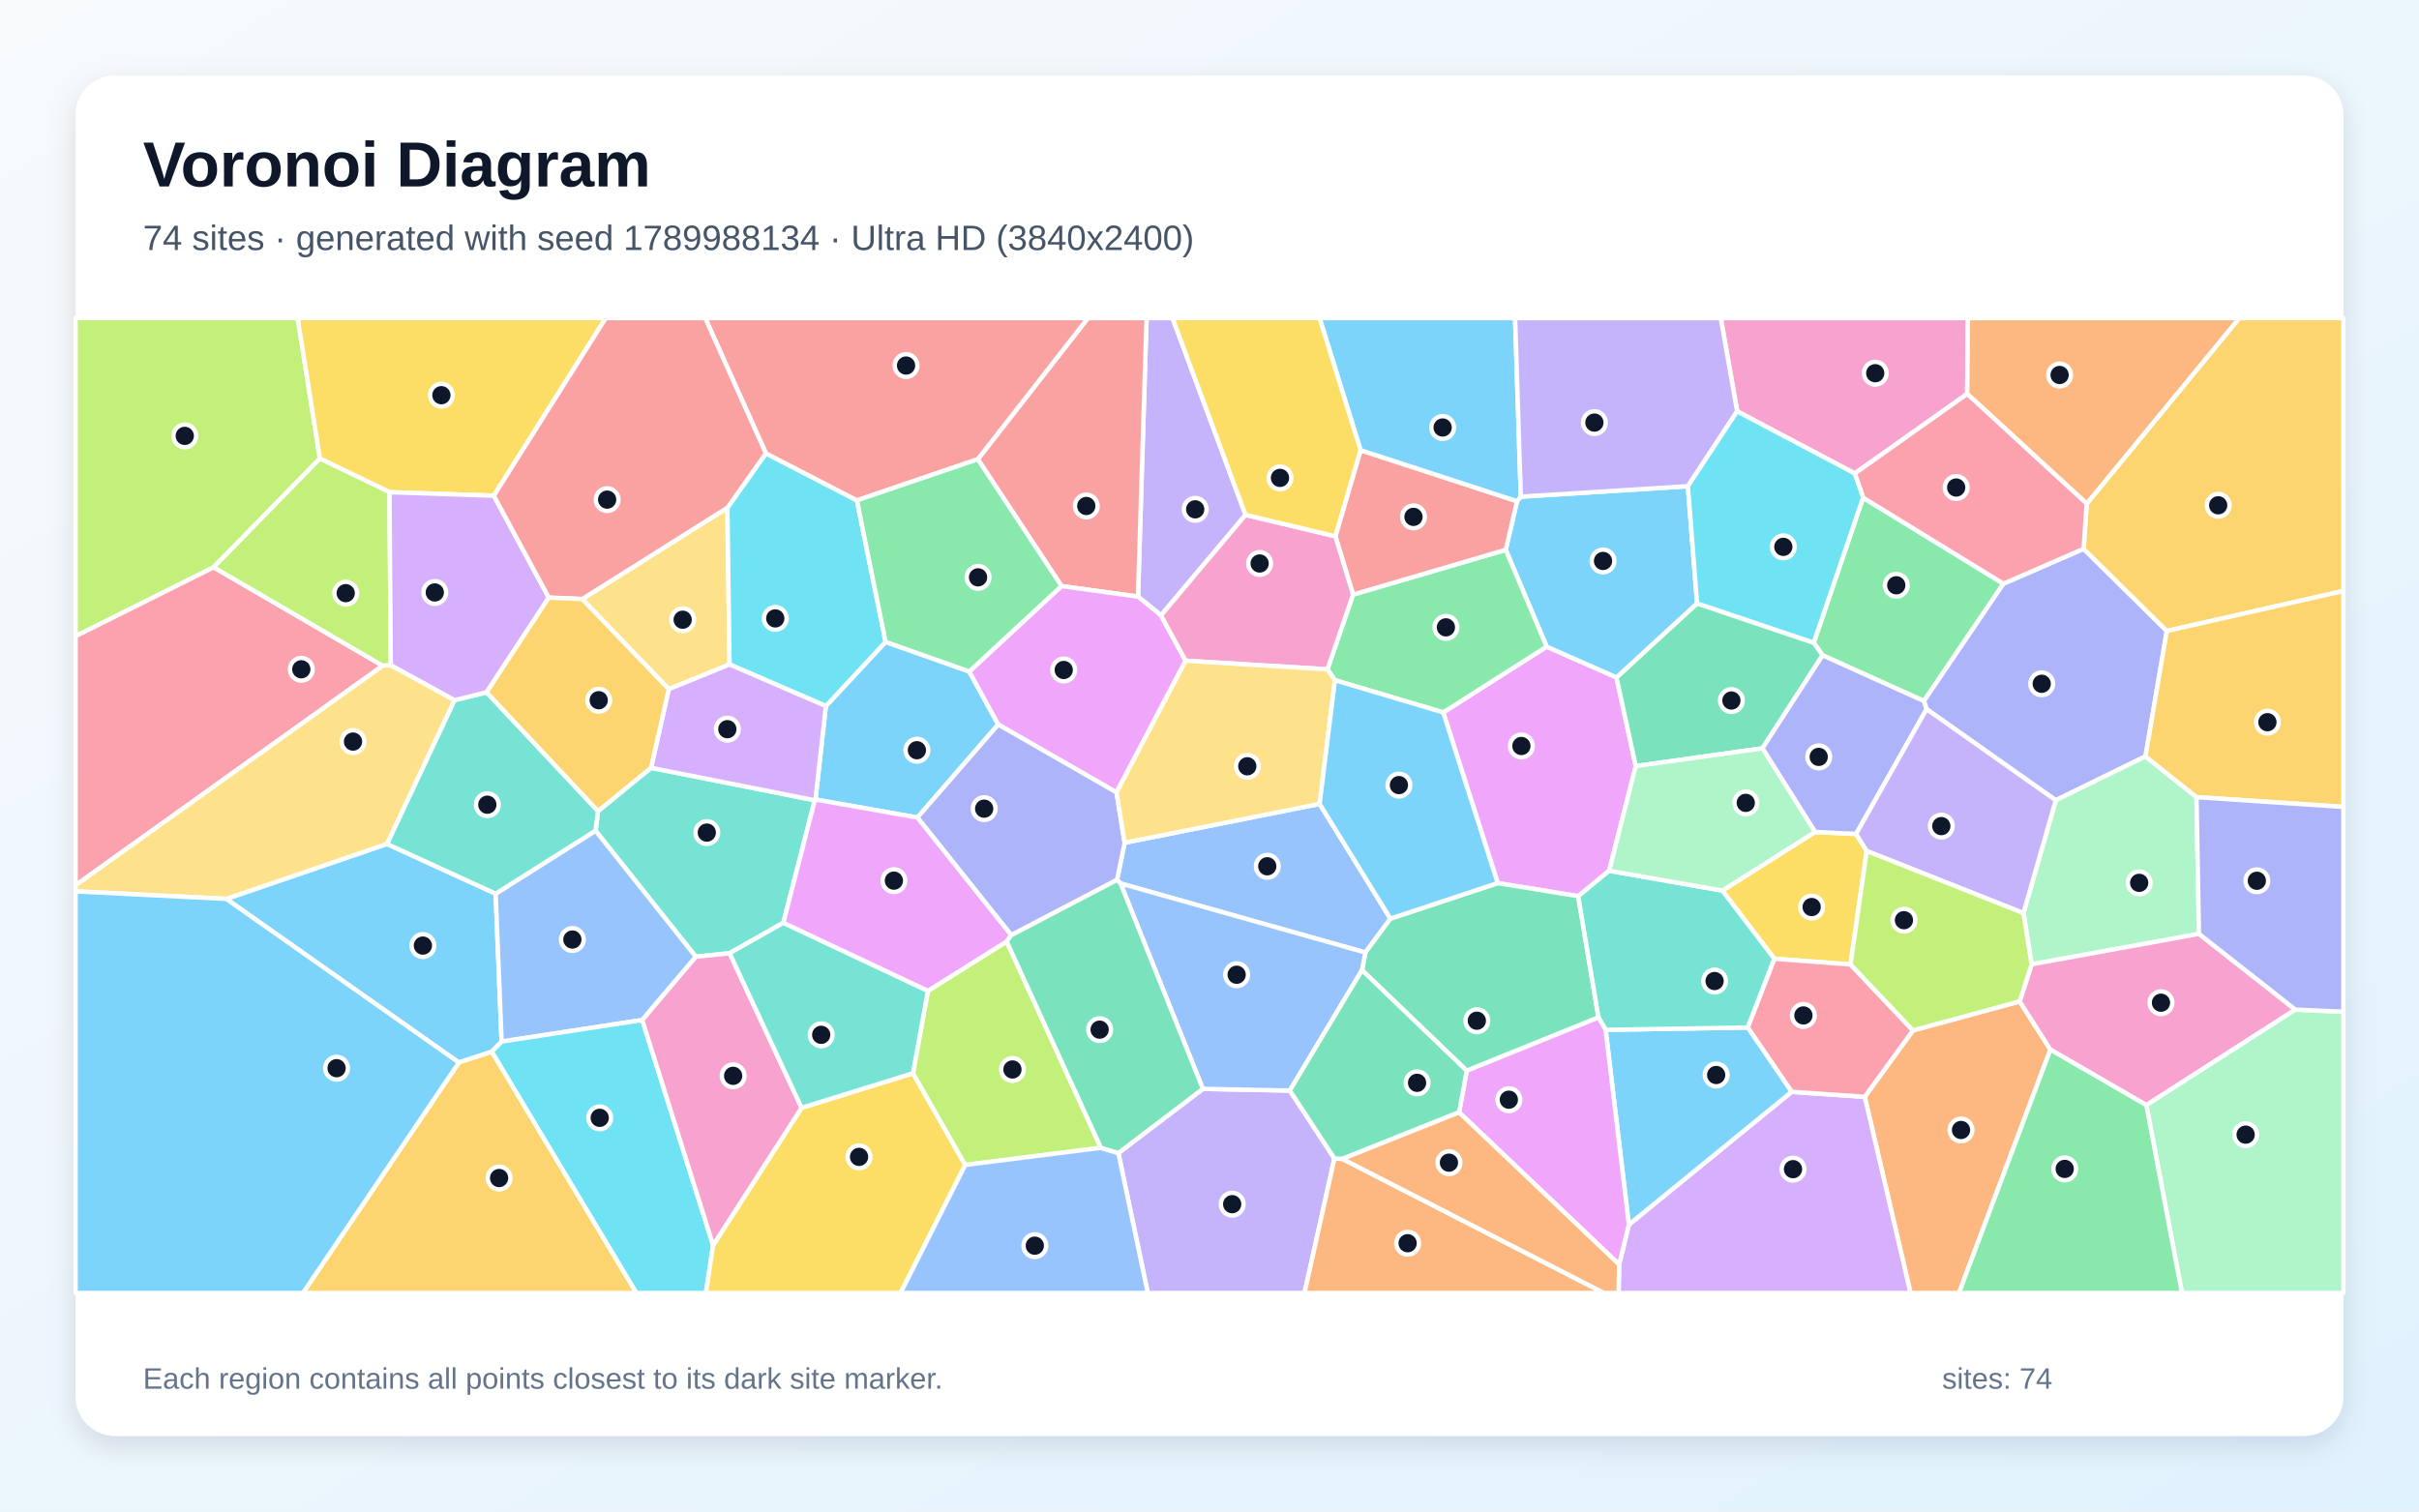
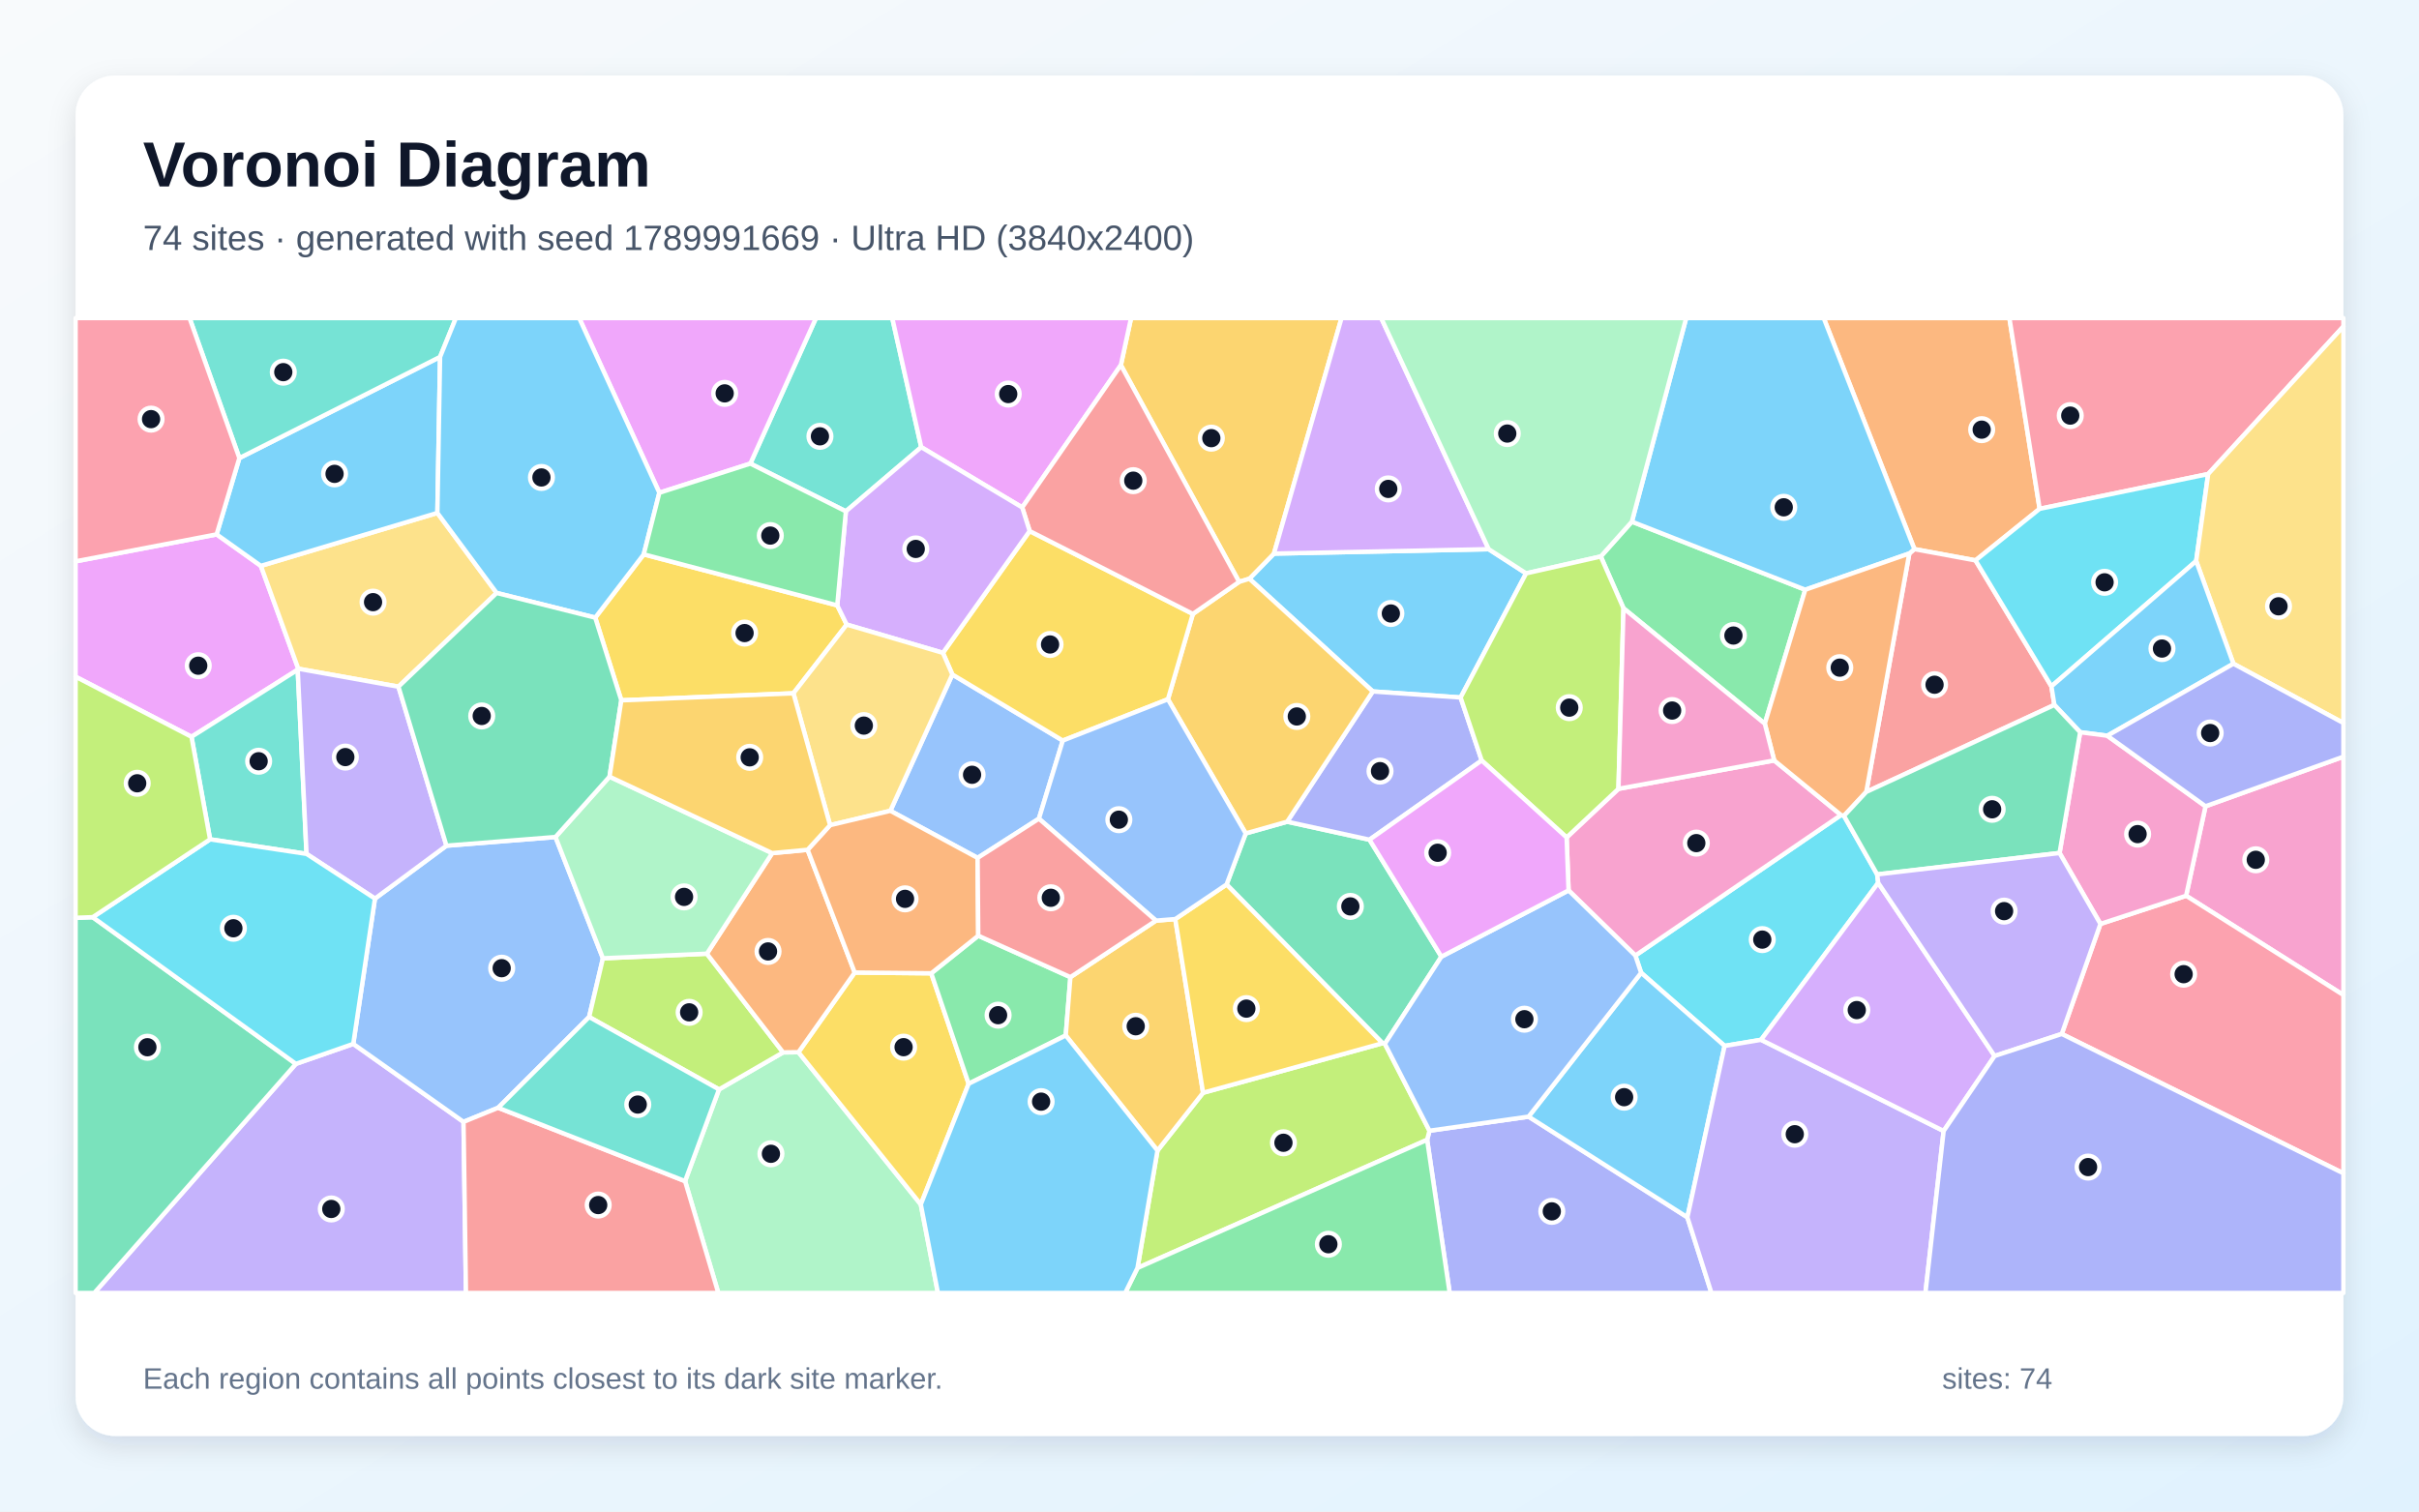
<svg xmlns="http://www.w3.org/2000/svg" width="3840" height="2400" viewBox="0 0 3840 2400" role="img" aria-labelledby="title description">
  <defs>
    <linearGradient id="background" x1="0" y1="0" x2="1" y2="1">
      <stop stop-color="#F8FAFC" />
      <stop offset="1" stop-color="#E0F2FE" />
    </linearGradient>
    <filter id="shadow" x="-5%" y="-5%" width="110%" height="110%">
      <feDropShadow dx="0" dy="15" stdDeviation="22" flood-color="#0F172A" flood-opacity=".12" />
    </filter>
  </defs>
  <rect width="3840" height="2400" fill="url(#background)" />
  <rect x="120" y="120" width="3600" height="2160" rx="63" fill="#FFFFFF" filter="url(#shadow)" />
  <g font-family="Arial, sans-serif">
    <text x="227" y="296" font-size="101" font-weight="700" fill="#0F172A">Voronoi Diagram</text>
-     <text x="227" y="397" font-size="56" fill="#475569">74 sites · generated with seed 1789988134 · Ultra HD (3840x2400)</text>
+     <text x="227" y="397" font-size="56" fill="#475569">74 sites · generated with seed 1789991669 · Ultra HD (3840x2400)</text>
  </g>
  <g stroke="#FFFFFF" stroke-width="7" stroke-linejoin="round">
-     <polygon points="728.4,1687.1 359.2,1427.3 614.2,1340.0 786.8,1419.0 796.3,1653.8 780.6,1670.0" fill="#38BDF8" fill-opacity="0.65" />
-     <polygon points="1977.2,817.5 1843.0,977.1 1806.5,947.3 1820.1,505.0 1861.3,505.0" fill="#A78BFA" fill-opacity="0.65" />
-     <polygon points="3122.8,625.4 2944.3,751.8 2757.6,653.1 2731.6,505.0 3124.0,505.0" fill="#F472B6" fill-opacity="0.65" />
-     <polygon points="2960.1,1741.5 3036.7,1636.1 3206.1,1590.0 3254.8,1666.6 3109.7,2053.0 3032.8,2053.0" fill="#FB923C" fill-opacity="0.65" />
-     <polygon points="2963.3,1351.2 2937.6,1531.4 2816.6,1522.3 2734.1,1414.1 2881.3,1321.0 2946.4,1324.1" fill="#FACC15" fill-opacity="0.65" />
-     <polygon points="2957.5,790.2 3180.3,926.8 3054.1,1113.1 2893.2,1040.5 2879.2,1020.5" fill="#4ADE80" fill-opacity="0.65" />
-     <polygon points="1033.5,1219.1 1293.4,1270.7 1243.5,1465.2 1158.2,1513.5 1104.6,1519.2 945.4,1319.0 949.3,1287.8" fill="#2DD4BF" fill-opacity="0.65" />
-     <polygon points="1019.5,1619.6 796.3,1653.8 786.8,1419.0 945.4,1319.0 1104.6,1519.2" fill="#60A5FA" fill-opacity="0.65" />
-     <polygon points="2554.4,1382.6 2505.3,1423.0 2377.5,1402.2 2291.0,1131.2 2455.2,1026.7 2566.1,1075.6 2596.6,1216.4" fill="#E879F9" fill-opacity="0.65" />
-     <polygon points="2694.0,958.0 2879.2,1020.5 2893.2,1040.5 2797.7,1188.2 2596.6,1216.4 2566.1,1075.6" fill="#34D399" fill-opacity="0.65" />
-     <polygon points="1806.5,947.3 1685.1,930.6 1552.2,729.2 1727.0,505.0 1820.1,505.0" fill="#F87171" fill-opacity="0.65" />
-     <polygon points="3405.8,1201.0 3263.4,1270.7 3058.3,1126.0 3054.1,1113.1 3180.3,926.8 3307.6,871.4 3439.7,1001.9" fill="#818CF8" fill-opacity="0.65" />
-     <polygon points="3439.7,1001.9 3307.6,871.4 3312.5,799.7 3554.7,505.0 3720.0,505.0 3720.0,938.3" fill="#FBBF24" fill-opacity="0.65" />
-     <polygon points="507.8,728.1 339.1,900.7 120.0,1010.1 120.0,505.0 472.5,505.0" fill="#A3E635" fill-opacity="0.65" />
-     <polygon points="2570.3,2007.8 2585.7,1944.5 2844.1,1733.6 2960.1,1741.5 3032.8,2053.0 2569.4,2053.0" fill="#C084FC" fill-opacity="0.65" />
-     <polygon points="339.1,900.7 607.6,1057.0 120.0,1405.7 120.0,1010.1" fill="#FB7185" fill-opacity="0.65" />
-     <polygon points="780.6,1670.0 796.3,1653.8 1019.5,1619.6 1132.0,1977.2 1120.6,2053.0 1010.1,2053.0" fill="#22D3EE" fill-opacity="0.65" />
-     <polygon points="3486.8,1265.7 3490.7,1482.8 3225.0,1531.1 3212.1,1449.9 3263.4,1270.7 3405.8,1201.0" fill="#86EFAC" fill-opacity="0.65" />
-     <polygon points="924.2,951.2 1154.7,806.2 1158.1,1055.0 1061.6,1094.3" fill="#FCD34D" fill-opacity="0.65" />
-     <polygon points="1294.5,1269.5 1311.0,1121.1 1405.8,1019.2 1538.6,1066.2 1584.6,1150.4 1456.3,1298.1" fill="#38BDF8" fill-opacity="0.65" />
-     <polygon points="2694.0,958.0 2566.1,1075.6 2455.2,1026.7 2390.2,873.0 2408.2,795.8 2414.2,788.6 2679.4,772.0" fill="#38BDF8" fill-opacity="0.65" />
-     <polygon points="1775.3,1830.8 1909.5,1728.9 2047.5,1731.6 2118.3,1839.4 2070.8,2053.0 1822.0,2053.0" fill="#A78BFA" fill-opacity="0.65" />
-     <polygon points="3643.7,1603.1 3407.2,1754.8 3254.8,1666.6 3206.1,1590.0 3225.0,1531.1 3490.7,1482.8" fill="#F472B6" fill-opacity="0.65" />
-     <polygon points="2118.3,1839.4 2131.0,1840.1 2546.2,2053.0 2070.8,2053.0" fill="#FB923C" fill-opacity="0.65" />
-     <polygon points="783.9,787.1 618.3,781.5 507.8,728.1 472.5,505.0 961.6,505.0" fill="#FACC15" fill-opacity="0.65" />
-     <polygon points="2119.1,1080.0 2107.2,1062.8 2147.9,944.1 2390.2,873.0 2455.2,1026.7 2291.0,1131.2" fill="#4ADE80" fill-opacity="0.65" />
-     <polygon points="721.4,1111.8 772.4,1099.2 949.3,1287.8 945.4,1319.0 786.8,1419.0 614.2,1340.0" fill="#2DD4BF" fill-opacity="0.65" />
-     <polygon points="2207.2,1458.6 2167.5,1512.4 1778.8,1402.8 1773.2,1397.1 1785.3,1338.1 2094.8,1276.4" fill="#60A5FA" fill-opacity="0.65" />
-     <polygon points="1882.1,1049.1 1772.4,1258.2 1584.6,1150.4 1538.6,1066.2 1685.1,930.6 1806.5,947.3 1843.0,977.1" fill="#E879F9" fill-opacity="0.65" />
-     <polygon points="2537.5,1615.5 2328.3,1700.2 2162.1,1540.4 2167.5,1512.4 2207.2,1458.6 2377.5,1402.2 2505.3,1423.0" fill="#34D399" fill-opacity="0.65" />
-     <polygon points="2159.8,714.8 2408.2,795.8 2390.2,873.0 2147.9,944.1 2119.8,851.5" fill="#F87171" fill-opacity="0.65" />
-     <polygon points="1772.4,1258.2 1785.3,1338.1 1773.2,1397.1 1605.3,1484.9 1456.3,1298.1 1584.6,1150.4" fill="#818CF8" fill-opacity="0.65" />
-     <polygon points="3486.8,1265.7 3405.8,1201.0 3439.7,1001.9 3720.0,938.3 3720.0,1281.2" fill="#FBBF24" fill-opacity="0.65" />
-     <polygon points="618.3,781.5 620.3,1056.4 607.6,1057.0 339.1,900.7 507.8,728.1" fill="#A3E635" fill-opacity="0.65" />
-     <polygon points="620.3,1056.4 618.3,781.5 783.9,787.1 871.2,948.9 772.4,1099.2 721.4,1111.8" fill="#C084FC" fill-opacity="0.65" />
-     <polygon points="2844.1,1733.6 2774.3,1631.4 2816.6,1522.3 2937.6,1531.4 3036.7,1636.1 2960.1,1741.5" fill="#FB7185" fill-opacity="0.65" />
-     <polygon points="1215.8,719.8 1360.3,794.5 1405.8,1019.2 1311.0,1121.1 1158.1,1055.0 1154.7,806.2" fill="#22D3EE" fill-opacity="0.65" />
-     <polygon points="3407.2,1754.8 3643.7,1603.1 3720.0,1606.5 3720.0,2053.0 3463.7,2053.0" fill="#86EFAC" fill-opacity="0.65" />
-     <polygon points="607.6,1057.0 620.3,1056.4 721.4,1111.8 614.2,1340.0 359.2,1427.3 120.0,1415.3 120.0,1405.7" fill="#FCD34D" fill-opacity="0.65" />
-     <polygon points="2548.8,1635.2 2774.3,1631.4 2844.1,1733.6 2585.7,1944.5" fill="#38BDF8" fill-opacity="0.65" />
-     <polygon points="2414.2,788.6 2408.2,795.8 2159.8,714.8 2094.7,505.0 2405.1,505.0" fill="#38BDF8" fill-opacity="0.65" />
-     <polygon points="2679.4,772.0 2414.2,788.6 2405.1,505.0 2731.6,505.0 2757.6,653.1" fill="#A78BFA" fill-opacity="0.65" />
-     <polygon points="2119.8,851.5 2147.9,944.1 2107.2,1062.8 1882.1,1049.1 1843.0,977.1 1977.2,817.5" fill="#F472B6" fill-opacity="0.65" />
-     <polygon points="3312.5,799.7 3122.8,625.4 3124.0,505.0 3554.7,505.0" fill="#FB923C" fill-opacity="0.65" />
-     <polygon points="1132.0,1977.2 1272.5,1759.0 1449.3,1704.1 1532.3,1849.7 1429.6,2053.0 1120.6,2053.0" fill="#FACC15" fill-opacity="0.65" />
-     <polygon points="3254.8,1666.6 3407.2,1754.8 3463.7,2053.0 3109.7,2053.0" fill="#4ADE80" fill-opacity="0.65" />
-     <polygon points="2548.8,1635.2 2537.5,1615.5 2505.3,1423.0 2554.4,1382.6 2734.1,1414.1 2816.6,1522.3 2774.3,1631.4" fill="#2DD4BF" fill-opacity="0.65" />
-     <polygon points="2162.1,1540.4 2047.5,1731.6 1909.5,1728.9 1778.8,1402.8 2167.5,1512.4" fill="#60A5FA" fill-opacity="0.65" />
-     <polygon points="2316.2,1766.2 2328.3,1700.2 2537.5,1615.5 2548.8,1635.2 2585.7,1944.5 2570.3,2007.8" fill="#E879F9" fill-opacity="0.65" />
-     <polygon points="2162.1,1540.4 2328.3,1700.2 2316.2,1766.2 2131.0,1840.1 2118.3,1839.4 2047.5,1731.6" fill="#34D399" fill-opacity="0.65" />
-     <polygon points="1552.2,729.2 1360.3,794.5 1215.8,719.8 1119.4,505.0 1727.0,505.0" fill="#F87171" fill-opacity="0.65" />
-     <polygon points="2797.7,1188.2 2893.2,1040.5 3054.1,1113.1 3058.3,1126.0 2946.4,1324.1 2881.3,1321.0" fill="#818CF8" fill-opacity="0.65" />
-     <polygon points="728.4,1687.1 780.6,1670.0 1010.1,2053.0 480.9,2053.0" fill="#FBBF24" fill-opacity="0.65" />
-     <polygon points="1747.6,1822.5 1532.3,1849.7 1449.3,1704.1 1473.0,1573.3 1598.0,1494.9" fill="#A3E635" fill-opacity="0.65" />
-     <polygon points="1061.6,1094.3 1158.1,1055.0 1311.0,1121.1 1294.5,1269.5 1293.4,1270.7 1033.5,1219.1" fill="#C084FC" fill-opacity="0.65" />
-     <polygon points="3312.5,799.7 3307.6,871.4 3180.3,926.8 2957.5,790.2 2944.3,751.8 3122.8,625.4" fill="#FB7185" fill-opacity="0.65" />
-     <polygon points="2957.5,790.2 2879.2,1020.5 2694.0,958.0 2679.4,772.0 2757.6,653.1 2944.3,751.8" fill="#22D3EE" fill-opacity="0.65" />
-     <polygon points="2554.4,1382.6 2596.6,1216.4 2797.7,1188.2 2881.3,1321.0 2734.1,1414.1" fill="#86EFAC" fill-opacity="0.65" />
-     <polygon points="2094.8,1276.4 1785.3,1338.1 1772.4,1258.2 1882.1,1049.1 2107.2,1062.8 2119.1,1080.0" fill="#FCD34D" fill-opacity="0.65" />
-     <polygon points="120.0,1415.3 359.2,1427.3 728.4,1687.1 480.9,2053.0 120.0,2053.0" fill="#38BDF8" fill-opacity="0.65" />
-     <polygon points="2207.2,1458.6 2094.8,1276.4 2119.1,1080.0 2291.0,1131.2 2377.5,1402.2" fill="#38BDF8" fill-opacity="0.65" />
-     <polygon points="3058.3,1126.0 3263.4,1270.7 3212.1,1449.9 2963.3,1351.2 2946.4,1324.1" fill="#A78BFA" fill-opacity="0.65" />
-     <polygon points="1272.5,1759.0 1132.0,1977.2 1019.5,1619.6 1104.6,1519.2 1158.2,1513.5" fill="#F472B6" fill-opacity="0.65" />
-     <polygon points="2131.0,1840.1 2316.2,1766.2 2570.3,2007.8 2569.4,2053.0 2546.2,2053.0" fill="#FB923C" fill-opacity="0.65" />
-     <polygon points="2159.8,714.8 2119.8,851.5 1977.2,817.5 1861.3,505.0 2094.7,505.0" fill="#FACC15" fill-opacity="0.65" />
-     <polygon points="1538.6,1066.2 1405.8,1019.2 1360.3,794.5 1552.2,729.2 1685.1,930.6" fill="#4ADE80" fill-opacity="0.65" />
-     <polygon points="1473.0,1573.3 1449.3,1704.1 1272.5,1759.0 1158.2,1513.5 1243.5,1465.2" fill="#2DD4BF" fill-opacity="0.65" />
-     <polygon points="1532.3,1849.7 1747.6,1822.5 1775.3,1830.8 1822.0,2053.0 1429.6,2053.0" fill="#60A5FA" fill-opacity="0.65" />
-     <polygon points="1605.3,1484.9 1598.0,1494.9 1473.0,1573.3 1243.5,1465.2 1293.4,1270.7 1294.5,1269.5 1456.3,1298.1" fill="#E879F9" fill-opacity="0.65" />
-     <polygon points="1747.6,1822.5 1598.0,1494.9 1605.3,1484.9 1773.2,1397.1 1778.8,1402.8 1909.5,1728.9 1775.3,1830.8" fill="#34D399" fill-opacity="0.65" />
-     <polygon points="1215.8,719.8 1154.7,806.2 924.2,951.2 871.2,948.9 783.9,787.1 961.6,505.0 1119.4,505.0" fill="#F87171" fill-opacity="0.65" />
-     <polygon points="3643.7,1603.1 3490.7,1482.8 3486.8,1265.7 3720.0,1281.2 3720.0,1606.5" fill="#818CF8" fill-opacity="0.65" />
-     <polygon points="871.2,948.9 924.2,951.2 1061.6,1094.3 1033.5,1219.1 949.3,1287.8 772.4,1099.2" fill="#FBBF24" fill-opacity="0.65" />
-     <polygon points="3212.1,1449.9 3225.0,1531.1 3206.1,1590.0 3036.7,1636.1 2937.6,1531.4 2963.3,1351.2" fill="#A3E635" fill-opacity="0.65" />
+     <polygon points="2318.6,1107.5 2179.2,1097.9 1983.3,918.9 2022.3,879.0 2363.2,872.0 2422.6,910.4" fill="#38BDF8" fill-opacity="0.65" />
+     <polygon points="469.7,1689.2 560.8,1657.5 735.8,1781.3 739.7,2053.0 149.6,2053.0" fill="#A78BFA" fill-opacity="0.65" />
+     <polygon points="3470.3,1422.3 3501.1,1280.2 3720.0,1201.5 3720.0,1579.9" fill="#F472B6" fill-opacity="0.65" />
+     <polygon points="3237.8,807.9 3136.0,889.8 3039.0,871.9 2895.0,505.0 3189.8,505.0" fill="#FB923C" fill-opacity="0.65" />
+     <polygon points="1329.1,961.2 1344.1,991.7 1259.5,1100.8 986.3,1112.0 944.9,980.7 1021.9,880.2" fill="#FACC15" fill-opacity="0.65" />
+     <polygon points="2801.5,1149.1 2577.2,965.8 2541.1,883.6 2590.5,828.3 2865.7,936.4" fill="#4ADE80" fill-opacity="0.65" />
+     <polygon points="1462.4,710.0 1342.8,811.9 1191.1,736.1 1295.3,505.0 1416.4,505.0" fill="#2DD4BF" fill-opacity="0.65" />
+     <polygon points="881.8,1329.0 957.1,1521.6 935.2,1614.8 790.8,1758.9 735.8,1781.3 560.8,1657.5 595.2,1426.8 708.7,1342.8" fill="#60A5FA" fill-opacity="0.65" />
+     <polygon points="343.9,848.5 414.1,898.5 473.5,1061.8 472.6,1063.4 304.0,1169.9 120.0,1074.5 120.0,891.3" fill="#E879F9" fill-opacity="0.65" />
+     <polygon points="120.0,1457.3 147.2,1456.3 469.7,1689.2 149.6,2053.0 120.0,2053.0" fill="#34D399" fill-opacity="0.65" />
+     <polygon points="2962.6,1257.4 3030.9,878.8 3039.0,871.9 3136.0,889.8 3256.5,1089.8 3261.2,1119.3" fill="#F87171" fill-opacity="0.65" />
+     <polygon points="2265.5,1809.8 2269.2,1795.4 2426.5,1773.0 2678.6,1932.8 2716.8,2053.0 2301.3,2053.0" fill="#818CF8" fill-opacity="0.65" />
+     <polygon points="1967.0,923.9 1779.3,579.7 1795.5,505.0 2129.6,505.0 2022.3,879.0 1983.3,918.9" fill="#FBBF24" fill-opacity="0.65" />
+     <polygon points="1837.4,1826.9 1909.8,1735.1 2194.7,1656.4 2198.4,1657.4 2269.2,1795.4 2265.5,1809.8 1805.7,2013.3" fill="#A3E635" fill-opacity="0.65" />
+     <polygon points="2363.2,872.0 2022.3,879.0 2129.6,505.0 2192.6,505.0" fill="#C084FC" fill-opacity="0.65" />
+     <polygon points="3505.3,752.7 3237.8,807.9 3189.8,505.0 3720.0,505.0 3720.0,518.3" fill="#FB7185" fill-opacity="0.65" />
+     <polygon points="2979.9,1388.4 2981.5,1401.8 2795.6,1651.0 2737.7,1660.7 2605.2,1544.6 2596.0,1517.2 2922.5,1294.1 2927.2,1295.4" fill="#22D3EE" fill-opacity="0.65" />
+     <polygon points="1087.5,1875.4 1141.4,1729.8 1243.1,1671.0 1267.5,1670.7 1461.7,1912.4 1488.9,2053.0 1140.3,2053.0" fill="#86EFAC" fill-opacity="0.65" />
+     <polygon points="694.3,814.4 788.4,941.5 632.5,1090.3 473.5,1061.8 414.1,898.5" fill="#FCD34D" fill-opacity="0.65" />
+     <polygon points="2678.6,1932.8 2426.5,1773.0 2605.2,1544.6 2737.7,1660.7" fill="#38BDF8" fill-opacity="0.65" />
+     <polygon points="3039.0,871.9 3030.9,878.8 2865.7,936.4 2590.5,828.3 2676.7,505.0 2895.0,505.0" fill="#38BDF8" fill-opacity="0.65" />
+     <polygon points="2678.6,1932.8 2737.7,1660.7 2795.6,1651.0 3085.4,1795.8 3056.5,2053.0 2716.8,2053.0" fill="#A78BFA" fill-opacity="0.65" />
+     <polygon points="2816.4,1207.4 2922.5,1294.1 2596.0,1517.2 2490.0,1413.8 2486.9,1329.7 2569.2,1252.5" fill="#F472B6" fill-opacity="0.65" />
+     <polygon points="2927.2,1295.4 2922.5,1294.1 2816.4,1207.4 2801.5,1149.1 2865.7,936.4 3030.9,878.8 2962.6,1257.4" fill="#FB923C" fill-opacity="0.65" />
+     <polygon points="1461.7,1912.4 1267.5,1670.7 1356.8,1544.2 1478.3,1545.4 1537.7,1720.8" fill="#FACC15" fill-opacity="0.65" />
+     <polygon points="1805.7,2013.3 2265.5,1809.8 2301.3,2053.0 1786.1,2053.0" fill="#4ADE80" fill-opacity="0.65" />
+     <polygon points="304.0,1169.9 472.6,1063.4 486.6,1355.8 333.5,1332.7" fill="#2DD4BF" fill-opacity="0.65" />
+     <polygon points="1649.2,1299.9 1551.9,1362.2 1413.4,1287.4 1511.8,1071.0 1687.1,1175.9" fill="#60A5FA" fill-opacity="0.65" />
+     <polygon points="1191.1,736.1 1046.7,782.4 919.4,505.0 1295.3,505.0" fill="#E879F9" fill-opacity="0.65" />
+     <polygon points="1947.1,1404.4 1977.5,1323.3 2043.3,1304.7 2174.0,1333.3 2288.1,1519.0 2198.4,1657.4 2194.7,1656.4" fill="#34D399" fill-opacity="0.65" />
+     <polygon points="735.8,1781.3 790.8,1758.9 1087.5,1875.4 1140.3,2053.0 739.7,2053.0" fill="#F87171" fill-opacity="0.65" />
+     <polygon points="2352.1,1207.5 2174.0,1333.3 2043.3,1304.7 2179.2,1097.9 2318.6,1107.5" fill="#818CF8" fill-opacity="0.65" />
+     <polygon points="2043.3,1304.7 1977.5,1323.3 1854.0,1110.3 1893.6,974.8 1967.0,923.9 1983.3,918.9 2179.2,1097.9" fill="#FBBF24" fill-opacity="0.65" />
+     <polygon points="1122.1,1514.3 1243.1,1671.0 1141.4,1729.8 935.2,1614.8 957.1,1521.6" fill="#A3E635" fill-opacity="0.65" />
+     <polygon points="3166.3,1676.7 3085.4,1795.8 2795.6,1651.0 2981.5,1401.8" fill="#C084FC" fill-opacity="0.65" />
+     <polygon points="3272.9,1641.7 3334.3,1467.0 3470.3,1422.3 3720.0,1579.9 3720.0,1863.0" fill="#FB7185" fill-opacity="0.65" />
+     <polygon points="3486.3,890.8 3256.5,1089.8 3136.0,889.8 3237.8,807.9 3505.3,752.7" fill="#22D3EE" fill-opacity="0.65" />
+     <polygon points="2590.5,828.3 2541.1,883.6 2422.6,910.4 2363.2,872.0 2192.6,505.0 2676.7,505.0" fill="#86EFAC" fill-opacity="0.65" />
+     <polygon points="3545.4,1053.9 3486.3,890.8 3505.3,752.7 3720.0,518.3 3720.0,1148.0" fill="#FCD34D" fill-opacity="0.65" />
+     <polygon points="380.0,727.3 698.6,566.7 694.3,814.4 414.1,898.5 343.9,848.5" fill="#38BDF8" fill-opacity="0.65" />
+     <polygon points="3545.4,1053.9 3345.2,1168.2 3302.1,1162.6 3261.2,1119.3 3256.5,1089.8 3486.3,890.8" fill="#38BDF8" fill-opacity="0.65" />
+     <polygon points="486.6,1355.8 472.6,1063.4 473.5,1061.8 632.5,1090.3 708.7,1342.8 595.2,1426.8" fill="#A78BFA" fill-opacity="0.65" />
+     <polygon points="3334.3,1467.0 3269.4,1354.4 3302.1,1162.6 3345.2,1168.2 3501.1,1280.2 3470.3,1422.3" fill="#F472B6" fill-opacity="0.65" />
+     <polygon points="1225.8,1354.6 1282.0,1349.3 1356.8,1544.2 1267.5,1670.7 1243.1,1671.0 1122.1,1514.3" fill="#FB923C" fill-opacity="0.65" />
+     <polygon points="1496.8,1036.6 1634.5,843.2 1893.6,974.8 1854.0,1110.3 1687.1,1175.9 1511.8,1071.0" fill="#FACC15" fill-opacity="0.65" />
+     <polygon points="1537.7,1720.8 1478.3,1545.4 1552.9,1485.7 1699.2,1551.5 1691.8,1644.1" fill="#4ADE80" fill-opacity="0.65" />
+     <polygon points="698.6,566.7 380.0,727.3 300.9,505.0 723.7,505.0" fill="#2DD4BF" fill-opacity="0.65" />
+     <polygon points="2288.1,1519.0 2490.0,1413.8 2596.0,1517.2 2605.2,1544.6 2426.5,1773.0 2269.2,1795.4 2198.4,1657.4" fill="#60A5FA" fill-opacity="0.65" />
+     <polygon points="1779.3,579.7 1622.7,805.7 1462.4,710.0 1416.4,505.0 1795.5,505.0" fill="#E879F9" fill-opacity="0.65" />
+     <polygon points="3269.4,1354.4 2979.9,1388.4 2927.2,1295.4 2962.6,1257.4 3261.2,1119.3 3302.1,1162.6" fill="#34D399" fill-opacity="0.65" />
+     <polygon points="1893.6,974.8 1634.5,843.2 1622.7,805.7 1779.3,579.7 1967.0,923.9" fill="#F87171" fill-opacity="0.65" />
+     <polygon points="3501.1,1280.2 3345.2,1168.2 3545.4,1053.9 3720.0,1148.0 3720.0,1201.5" fill="#818CF8" fill-opacity="0.65" />
+     <polygon points="1691.8,1644.1 1699.2,1551.5 1835.0,1461.8 1865.7,1459.3 1909.8,1735.1 1837.4,1826.9" fill="#FBBF24" fill-opacity="0.65" />
+     <polygon points="2569.2,1252.5 2486.9,1329.7 2352.1,1207.5 2318.6,1107.5 2422.6,910.4 2541.1,883.6 2577.2,965.8" fill="#A3E635" fill-opacity="0.65" />
+     <polygon points="1622.7,805.7 1634.5,843.2 1496.8,1036.6 1344.1,991.7 1329.1,961.2 1342.8,811.9 1462.4,710.0" fill="#C084FC" fill-opacity="0.65" />
+     <polygon points="380.0,727.3 343.9,848.5 120.0,891.3 120.0,505.0 300.9,505.0" fill="#FB7185" fill-opacity="0.65" />
+     <polygon points="333.5,1332.7 486.6,1355.8 595.2,1426.8 560.8,1657.5 469.7,1689.2 147.2,1456.3" fill="#22D3EE" fill-opacity="0.65" />
+     <polygon points="1225.8,1354.6 1122.1,1514.3 957.1,1521.6 881.8,1329.0 967.6,1233.2" fill="#86EFAC" fill-opacity="0.65" />
+     <polygon points="1496.8,1036.6 1511.8,1071.0 1413.4,1287.4 1317.7,1310.2 1259.5,1100.8 1344.1,991.7" fill="#FCD34D" fill-opacity="0.65" />
+     <polygon points="1461.7,1912.4 1537.7,1720.8 1691.8,1644.1 1837.4,1826.9 1805.7,2013.3 1786.1,2053.0 1488.9,2053.0" fill="#38BDF8" fill-opacity="0.65" />
+     <polygon points="1046.7,782.4 1021.9,880.2 944.9,980.7 788.4,941.5 694.3,814.4 698.6,566.7 723.7,505.0 919.4,505.0" fill="#38BDF8" fill-opacity="0.65" />
+     <polygon points="3269.4,1354.4 3334.3,1467.0 3272.9,1641.7 3166.3,1676.7 2981.5,1401.8 2979.9,1388.4" fill="#A78BFA" fill-opacity="0.65" />
+     <polygon points="2816.4,1207.4 2569.2,1252.5 2577.2,965.8 2801.5,1149.1" fill="#F472B6" fill-opacity="0.65" />
+     <polygon points="1552.9,1485.7 1478.3,1545.4 1356.8,1544.2 1282.0,1349.3 1317.7,1310.2 1413.4,1287.4 1551.9,1362.2" fill="#FB923C" fill-opacity="0.65" />
+     <polygon points="1865.7,1459.3 1947.1,1404.4 2194.7,1656.4 1909.8,1735.1" fill="#FACC15" fill-opacity="0.65" />
+     <polygon points="1329.1,961.2 1021.9,880.2 1046.7,782.4 1191.1,736.1 1342.8,811.9" fill="#4ADE80" fill-opacity="0.65" />
+     <polygon points="790.8,1758.9 935.2,1614.8 1141.4,1729.8 1087.5,1875.4" fill="#2DD4BF" fill-opacity="0.65" />
+     <polygon points="1854.0,1110.3 1977.5,1323.3 1947.1,1404.4 1865.7,1459.3 1835.0,1461.8 1649.2,1299.9 1687.1,1175.9" fill="#60A5FA" fill-opacity="0.65" />
+     <polygon points="2486.9,1329.7 2490.0,1413.8 2288.1,1519.0 2174.0,1333.3 2352.1,1207.5" fill="#E879F9" fill-opacity="0.65" />
+     <polygon points="632.5,1090.3 788.4,941.5 944.9,980.7 986.3,1112.0 967.6,1233.2 881.8,1329.0 708.7,1342.8" fill="#34D399" fill-opacity="0.65" />
+     <polygon points="1835.0,1461.8 1699.2,1551.5 1552.9,1485.7 1551.9,1362.2 1649.2,1299.9" fill="#F87171" fill-opacity="0.65" />
+     <polygon points="3085.4,1795.8 3166.3,1676.7 3272.9,1641.7 3720.0,1863.0 3720.0,2053.0 3056.5,2053.0" fill="#818CF8" fill-opacity="0.65" />
+     <polygon points="1317.7,1310.2 1282.0,1349.3 1225.8,1354.6 967.6,1233.2 986.3,1112.0 1259.5,1100.8" fill="#FBBF24" fill-opacity="0.65" />
+     <polygon points="304.0,1169.9 333.5,1332.7 147.2,1456.3 120.0,1457.3 120.0,1074.5" fill="#A3E635" fill-opacity="0.65" />
  </g>
  <g>
-     <circle cx="671.3" cy="1501.4" r="18" fill="#0F172A" stroke="#FFFFFF" stroke-width="7" />
-     <circle cx="1897.3" cy="808.7" r="18" fill="#0F172A" stroke="#FFFFFF" stroke-width="7" />
-     <circle cx="2976.8" cy="592.6" r="18" fill="#0F172A" stroke="#FFFFFF" stroke-width="7" />
-     <circle cx="3113.0" cy="1794.2" r="18" fill="#0F172A" stroke="#FFFFFF" stroke-width="7" />
-     <circle cx="2875.9" cy="1440.2" r="18" fill="#0F172A" stroke="#FFFFFF" stroke-width="7" />
-     <circle cx="3010.2" cy="929.3" r="18" fill="#0F172A" stroke="#FFFFFF" stroke-width="7" />
-     <circle cx="1122.0" cy="1322.0" r="18" fill="#0F172A" stroke="#FFFFFF" stroke-width="7" />
-     <circle cx="908.6" cy="1491.8" r="18" fill="#0F172A" stroke="#FFFFFF" stroke-width="7" />
-     <circle cx="2415.1" cy="1184.5" r="18" fill="#0F172A" stroke="#FFFFFF" stroke-width="7" />
-     <circle cx="2748.5" cy="1112.3" r="18" fill="#0F172A" stroke="#FFFFFF" stroke-width="7" />
-     <circle cx="1724.4" cy="803.4" r="18" fill="#0F172A" stroke="#FFFFFF" stroke-width="7" />
-     <circle cx="3241.1" cy="1085.7" r="18" fill="#0F172A" stroke="#FFFFFF" stroke-width="7" />
-     <circle cx="3521.2" cy="802.3" r="18" fill="#0F172A" stroke="#FFFFFF" stroke-width="7" />
-     <circle cx="293.3" cy="692.1" r="18" fill="#0F172A" stroke="#FFFFFF" stroke-width="7" />
-     <circle cx="2846.3" cy="1856.4" r="18" fill="#0F172A" stroke="#FFFFFF" stroke-width="7" />
-     <circle cx="478.3" cy="1062.7" r="18" fill="#0F172A" stroke="#FFFFFF" stroke-width="7" />
-     <circle cx="952.0" cy="1774.9" r="18" fill="#0F172A" stroke="#FFFFFF" stroke-width="7" />
-     <circle cx="3395.8" cy="1401.8" r="18" fill="#0F172A" stroke="#FFFFFF" stroke-width="7" />
-     <circle cx="1083.7" cy="984.0" r="18" fill="#0F172A" stroke="#FFFFFF" stroke-width="7" />
-     <circle cx="1455.5" cy="1191.2" r="18" fill="#0F172A" stroke="#FFFFFF" stroke-width="7" />
-     <circle cx="2544.7" cy="890.7" r="18" fill="#0F172A" stroke="#FFFFFF" stroke-width="7" />
-     <circle cx="1956.0" cy="1912.0" r="18" fill="#0F172A" stroke="#FFFFFF" stroke-width="7" />
-     <circle cx="3430.4" cy="1592.1" r="18" fill="#0F172A" stroke="#FFFFFF" stroke-width="7" />
-     <circle cx="2234.5" cy="1974.0" r="18" fill="#0F172A" stroke="#FFFFFF" stroke-width="7" />
-     <circle cx="700.7" cy="627.5" r="18" fill="#0F172A" stroke="#FFFFFF" stroke-width="7" />
-     <circle cx="2295.3" cy="996.1" r="18" fill="#0F172A" stroke="#FFFFFF" stroke-width="7" />
-     <circle cx="773.6" cy="1277.7" r="18" fill="#0F172A" stroke="#FFFFFF" stroke-width="7" />
-     <circle cx="2011.7" cy="1375.5" r="18" fill="#0F172A" stroke="#FFFFFF" stroke-width="7" />
-     <circle cx="1688.6" cy="1063.8" r="18" fill="#0F172A" stroke="#FFFFFF" stroke-width="7" />
-     <circle cx="2344.4" cy="1620.7" r="18" fill="#0F172A" stroke="#FFFFFF" stroke-width="7" />
-     <circle cx="2243.8" cy="820.7" r="18" fill="#0F172A" stroke="#FFFFFF" stroke-width="7" />
-     <circle cx="1562.3" cy="1284.0" r="18" fill="#0F172A" stroke="#FFFFFF" stroke-width="7" />
-     <circle cx="3599.4" cy="1146.7" r="18" fill="#0F172A" stroke="#FFFFFF" stroke-width="7" />
-     <circle cx="548.8" cy="941.8" r="18" fill="#0F172A" stroke="#FFFFFF" stroke-width="7" />
-     <circle cx="690.2" cy="940.7" r="18" fill="#0F172A" stroke="#FFFFFF" stroke-width="7" />
-     <circle cx="2862.8" cy="1612.3" r="18" fill="#0F172A" stroke="#FFFFFF" stroke-width="7" />
-     <circle cx="1230.7" cy="981.9" r="18" fill="#0F172A" stroke="#FFFFFF" stroke-width="7" />
-     <circle cx="3564.8" cy="1801.6" r="18" fill="#0F172A" stroke="#FFFFFF" stroke-width="7" />
-     <circle cx="560.4" cy="1177.5" r="18" fill="#0F172A" stroke="#FFFFFF" stroke-width="7" />
-     <circle cx="2724.3" cy="1706.9" r="18" fill="#0F172A" stroke="#FFFFFF" stroke-width="7" />
-     <circle cx="2290.1" cy="678.8" r="18" fill="#0F172A" stroke="#FFFFFF" stroke-width="7" />
-     <circle cx="2531.0" cy="671.0" r="18" fill="#0F172A" stroke="#FFFFFF" stroke-width="7" />
-     <circle cx="1999.6" cy="894.7" r="18" fill="#0F172A" stroke="#FFFFFF" stroke-width="7" />
-     <circle cx="3269.5" cy="595.4" r="18" fill="#0F172A" stroke="#FFFFFF" stroke-width="7" />
-     <circle cx="1363.7" cy="1836.9" r="18" fill="#0F172A" stroke="#FFFFFF" stroke-width="7" />
-     <circle cx="3277.6" cy="1856.0" r="18" fill="#0F172A" stroke="#FFFFFF" stroke-width="7" />
-     <circle cx="2721.8" cy="1557.7" r="18" fill="#0F172A" stroke="#FFFFFF" stroke-width="7" />
-     <circle cx="1963.1" cy="1547.7" r="18" fill="#0F172A" stroke="#FFFFFF" stroke-width="7" />
-     <circle cx="2395.2" cy="1746.1" r="18" fill="#0F172A" stroke="#FFFFFF" stroke-width="7" />
-     <circle cx="2249.5" cy="1719.3" r="18" fill="#0F172A" stroke="#FFFFFF" stroke-width="7" />
-     <circle cx="1438.3" cy="580.4" r="18" fill="#0F172A" stroke="#FFFFFF" stroke-width="7" />
-     <circle cx="2887.1" cy="1201.8" r="18" fill="#0F172A" stroke="#FFFFFF" stroke-width="7" />
-     <circle cx="792.3" cy="1870.5" r="18" fill="#0F172A" stroke="#FFFFFF" stroke-width="7" />
-     <circle cx="1607.2" cy="1698.1" r="18" fill="#0F172A" stroke="#FFFFFF" stroke-width="7" />
-     <circle cx="1154.6" cy="1157.8" r="18" fill="#0F172A" stroke="#FFFFFF" stroke-width="7" />
-     <circle cx="3105.3" cy="774.1" r="18" fill="#0F172A" stroke="#FFFFFF" stroke-width="7" />
-     <circle cx="2830.9" cy="868.3" r="18" fill="#0F172A" stroke="#FFFFFF" stroke-width="7" />
-     <circle cx="2771.3" cy="1274.8" r="18" fill="#0F172A" stroke="#FFFFFF" stroke-width="7" />
-     <circle cx="1980.0" cy="1216.7" r="18" fill="#0F172A" stroke="#FFFFFF" stroke-width="7" />
-     <circle cx="534.3" cy="1696.1" r="18" fill="#0F172A" stroke="#FFFFFF" stroke-width="7" />
-     <circle cx="2220.7" cy="1246.6" r="18" fill="#0F172A" stroke="#FFFFFF" stroke-width="7" />
-     <circle cx="3081.7" cy="1311.7" r="18" fill="#0F172A" stroke="#FFFFFF" stroke-width="7" />
-     <circle cx="1163.8" cy="1708.2" r="18" fill="#0F172A" stroke="#FFFFFF" stroke-width="7" />
-     <circle cx="2300.1" cy="1846.1" r="18" fill="#0F172A" stroke="#FFFFFF" stroke-width="7" />
-     <circle cx="2031.9" cy="758.8" r="18" fill="#0F172A" stroke="#FFFFFF" stroke-width="7" />
-     <circle cx="1552.6" cy="916.7" r="18" fill="#0F172A" stroke="#FFFFFF" stroke-width="7" />
-     <circle cx="1303.6" cy="1643.1" r="18" fill="#0F172A" stroke="#FFFFFF" stroke-width="7" />
-     <circle cx="1642.7" cy="1977.9" r="18" fill="#0F172A" stroke="#FFFFFF" stroke-width="7" />
-     <circle cx="1419.0" cy="1398.3" r="18" fill="#0F172A" stroke="#FFFFFF" stroke-width="7" />
-     <circle cx="1745.6" cy="1634.9" r="18" fill="#0F172A" stroke="#FFFFFF" stroke-width="7" />
-     <circle cx="963.8" cy="793.3" r="18" fill="#0F172A" stroke="#FFFFFF" stroke-width="7" />
-     <circle cx="3582.6" cy="1398.5" r="18" fill="#0F172A" stroke="#FFFFFF" stroke-width="7" />
-     <circle cx="950.4" cy="1111.8" r="18" fill="#0F172A" stroke="#FFFFFF" stroke-width="7" />
-     <circle cx="3022.4" cy="1461.1" r="18" fill="#0F172A" stroke="#FFFFFF" stroke-width="7" />
+     <circle cx="2207.9" cy="974.1" r="18" fill="#0F172A" stroke="#FFFFFF" stroke-width="7" />
+     <circle cx="525.9" cy="1919.6" r="18" fill="#0F172A" stroke="#FFFFFF" stroke-width="7" />
+     <circle cx="3580.9" cy="1365.2" r="18" fill="#0F172A" stroke="#FFFFFF" stroke-width="7" />
+     <circle cx="3145.8" cy="682.2" r="18" fill="#0F172A" stroke="#FFFFFF" stroke-width="7" />
+     <circle cx="1182.0" cy="1005.2" r="18" fill="#0F172A" stroke="#FFFFFF" stroke-width="7" />
+     <circle cx="2751.7" cy="1009.1" r="18" fill="#0F172A" stroke="#FFFFFF" stroke-width="7" />
+     <circle cx="1301.6" cy="692.8" r="18" fill="#0F172A" stroke="#FFFFFF" stroke-width="7" />
+     <circle cx="796.4" cy="1537.3" r="18" fill="#0F172A" stroke="#FFFFFF" stroke-width="7" />
+     <circle cx="314.7" cy="1057.0" r="18" fill="#0F172A" stroke="#FFFFFF" stroke-width="7" />
+     <circle cx="234.0" cy="1662.8" r="18" fill="#0F172A" stroke="#FFFFFF" stroke-width="7" />
+     <circle cx="3071.0" cy="1087.2" r="18" fill="#0F172A" stroke="#FFFFFF" stroke-width="7" />
+     <circle cx="2463.4" cy="1923.4" r="18" fill="#0F172A" stroke="#FFFFFF" stroke-width="7" />
+     <circle cx="1922.9" cy="695.7" r="18" fill="#0F172A" stroke="#FFFFFF" stroke-width="7" />
+     <circle cx="2037.4" cy="1814.5" r="18" fill="#0F172A" stroke="#FFFFFF" stroke-width="7" />
+     <circle cx="2203.8" cy="776.3" r="18" fill="#0F172A" stroke="#FFFFFF" stroke-width="7" />
+     <circle cx="3286.4" cy="659.9" r="18" fill="#0F172A" stroke="#FFFFFF" stroke-width="7" />
+     <circle cx="2797.5" cy="1491.9" r="18" fill="#0F172A" stroke="#FFFFFF" stroke-width="7" />
+     <circle cx="1223.8" cy="1832.0" r="18" fill="#0F172A" stroke="#FFFFFF" stroke-width="7" />
+     <circle cx="592.2" cy="956.1" r="18" fill="#0F172A" stroke="#FFFFFF" stroke-width="7" />
+     <circle cx="2578.2" cy="1742.1" r="18" fill="#0F172A" stroke="#FFFFFF" stroke-width="7" />
+     <circle cx="2831.6" cy="805.5" r="18" fill="#0F172A" stroke="#FFFFFF" stroke-width="7" />
+     <circle cx="2849.1" cy="1800.9" r="18" fill="#0F172A" stroke="#FFFFFF" stroke-width="7" />
+     <circle cx="2692.8" cy="1338.7" r="18" fill="#0F172A" stroke="#FFFFFF" stroke-width="7" />
+     <circle cx="2920.5" cy="1060.1" r="18" fill="#0F172A" stroke="#FFFFFF" stroke-width="7" />
+     <circle cx="1434.4" cy="1662.7" r="18" fill="#0F172A" stroke="#FFFFFF" stroke-width="7" />
+     <circle cx="2108.7" cy="1975.6" r="18" fill="#0F172A" stroke="#FFFFFF" stroke-width="7" />
+     <circle cx="410.6" cy="1208.7" r="18" fill="#0F172A" stroke="#FFFFFF" stroke-width="7" />
+     <circle cx="1543.1" cy="1230.2" r="18" fill="#0F172A" stroke="#FFFFFF" stroke-width="7" />
+     <circle cx="1150.4" cy="624.6" r="18" fill="#0F172A" stroke="#FFFFFF" stroke-width="7" />
+     <circle cx="2143.6" cy="1439.2" r="18" fill="#0F172A" stroke="#FFFFFF" stroke-width="7" />
+     <circle cx="949.6" cy="1913.4" r="18" fill="#0F172A" stroke="#FFFFFF" stroke-width="7" />
+     <circle cx="2190.7" cy="1224.4" r="18" fill="#0F172A" stroke="#FFFFFF" stroke-width="7" />
+     <circle cx="2058.6" cy="1137.6" r="18" fill="#0F172A" stroke="#FFFFFF" stroke-width="7" />
+     <circle cx="1094.0" cy="1607.4" r="18" fill="#0F172A" stroke="#FFFFFF" stroke-width="7" />
+     <circle cx="2947.5" cy="1603.8" r="18" fill="#0F172A" stroke="#FFFFFF" stroke-width="7" />
+     <circle cx="3466.4" cy="1546.8" r="18" fill="#0F172A" stroke="#FFFFFF" stroke-width="7" />
+     <circle cx="3340.9" cy="924.6" r="18" fill="#0F172A" stroke="#FFFFFF" stroke-width="7" />
+     <circle cx="2392.7" cy="688.4" r="18" fill="#0F172A" stroke="#FFFFFF" stroke-width="7" />
+     <circle cx="3617.0" cy="962.7" r="18" fill="#0F172A" stroke="#FFFFFF" stroke-width="7" />
+     <circle cx="531.1" cy="752.4" r="18" fill="#0F172A" stroke="#FFFFFF" stroke-width="7" />
+     <circle cx="3432.0" cy="1029.8" r="18" fill="#0F172A" stroke="#FFFFFF" stroke-width="7" />
+     <circle cx="548.2" cy="1202.1" r="18" fill="#0F172A" stroke="#FFFFFF" stroke-width="7" />
+     <circle cx="3393.3" cy="1324.4" r="18" fill="#0F172A" stroke="#FFFFFF" stroke-width="7" />
+     <circle cx="1219.2" cy="1510.7" r="18" fill="#0F172A" stroke="#FFFFFF" stroke-width="7" />
+     <circle cx="1666.9" cy="1023.3" r="18" fill="#0F172A" stroke="#FFFFFF" stroke-width="7" />
+     <circle cx="1584.4" cy="1611.9" r="18" fill="#0F172A" stroke="#FFFFFF" stroke-width="7" />
+     <circle cx="449.7" cy="590.9" r="18" fill="#0F172A" stroke="#FFFFFF" stroke-width="7" />
+     <circle cx="2419.9" cy="1618.3" r="18" fill="#0F172A" stroke="#FFFFFF" stroke-width="7" />
+     <circle cx="1600.5" cy="625.7" r="18" fill="#0F172A" stroke="#FFFFFF" stroke-width="7" />
+     <circle cx="3162.4" cy="1285.0" r="18" fill="#0F172A" stroke="#FFFFFF" stroke-width="7" />
+     <circle cx="1799.0" cy="763.2" r="18" fill="#0F172A" stroke="#FFFFFF" stroke-width="7" />
+     <circle cx="3508.5" cy="1163.9" r="18" fill="#0F172A" stroke="#FFFFFF" stroke-width="7" />
+     <circle cx="1802.9" cy="1629.5" r="18" fill="#0F172A" stroke="#FFFFFF" stroke-width="7" />
+     <circle cx="2491.1" cy="1123.6" r="18" fill="#0F172A" stroke="#FFFFFF" stroke-width="7" />
+     <circle cx="1453.7" cy="871.6" r="18" fill="#0F172A" stroke="#FFFFFF" stroke-width="7" />
+     <circle cx="239.8" cy="665.5" r="18" fill="#0F172A" stroke="#FFFFFF" stroke-width="7" />
+     <circle cx="370.5" cy="1473.9" r="18" fill="#0F172A" stroke="#FFFFFF" stroke-width="7" />
+     <circle cx="1085.9" cy="1424.1" r="18" fill="#0F172A" stroke="#FFFFFF" stroke-width="7" />
+     <circle cx="1371.3" cy="1152.1" r="18" fill="#0F172A" stroke="#FFFFFF" stroke-width="7" />
+     <circle cx="1652.7" cy="1749.2" r="18" fill="#0F172A" stroke="#FFFFFF" stroke-width="7" />
+     <circle cx="859.5" cy="758.1" r="18" fill="#0F172A" stroke="#FFFFFF" stroke-width="7" />
+     <circle cx="3181.4" cy="1446.7" r="18" fill="#0F172A" stroke="#FFFFFF" stroke-width="7" />
+     <circle cx="2654.4" cy="1128.2" r="18" fill="#0F172A" stroke="#FFFFFF" stroke-width="7" />
+     <circle cx="1436.7" cy="1427.2" r="18" fill="#0F172A" stroke="#FFFFFF" stroke-width="7" />
+     <circle cx="1978.5" cy="1601.5" r="18" fill="#0F172A" stroke="#FFFFFF" stroke-width="7" />
+     <circle cx="1222.8" cy="850.4" r="18" fill="#0F172A" stroke="#FFFFFF" stroke-width="7" />
+     <circle cx="1012.4" cy="1753.8" r="18" fill="#0F172A" stroke="#FFFFFF" stroke-width="7" />
+     <circle cx="1776.1" cy="1301.5" r="18" fill="#0F172A" stroke="#FFFFFF" stroke-width="7" />
+     <circle cx="2282.2" cy="1354.0" r="18" fill="#0F172A" stroke="#FFFFFF" stroke-width="7" />
+     <circle cx="764.7" cy="1136.8" r="18" fill="#0F172A" stroke="#FFFFFF" stroke-width="7" />
+     <circle cx="1668.1" cy="1425.5" r="18" fill="#0F172A" stroke="#FFFFFF" stroke-width="7" />
+     <circle cx="3314.7" cy="1853.1" r="18" fill="#0F172A" stroke="#FFFFFF" stroke-width="7" />
+     <circle cx="1190.1" cy="1202.5" r="18" fill="#0F172A" stroke="#FFFFFF" stroke-width="7" />
+     <circle cx="217.8" cy="1243.7" r="18" fill="#0F172A" stroke="#FFFFFF" stroke-width="7" />
  </g>
  <g font-family="Arial, sans-serif" font-size="47" fill="#64748B">
    <text x="227" y="2205">Each region contains all points closest to its dark site marker.</text>
    <text x="3083" y="2205">sites: 74</text>
  </g>
</svg>
